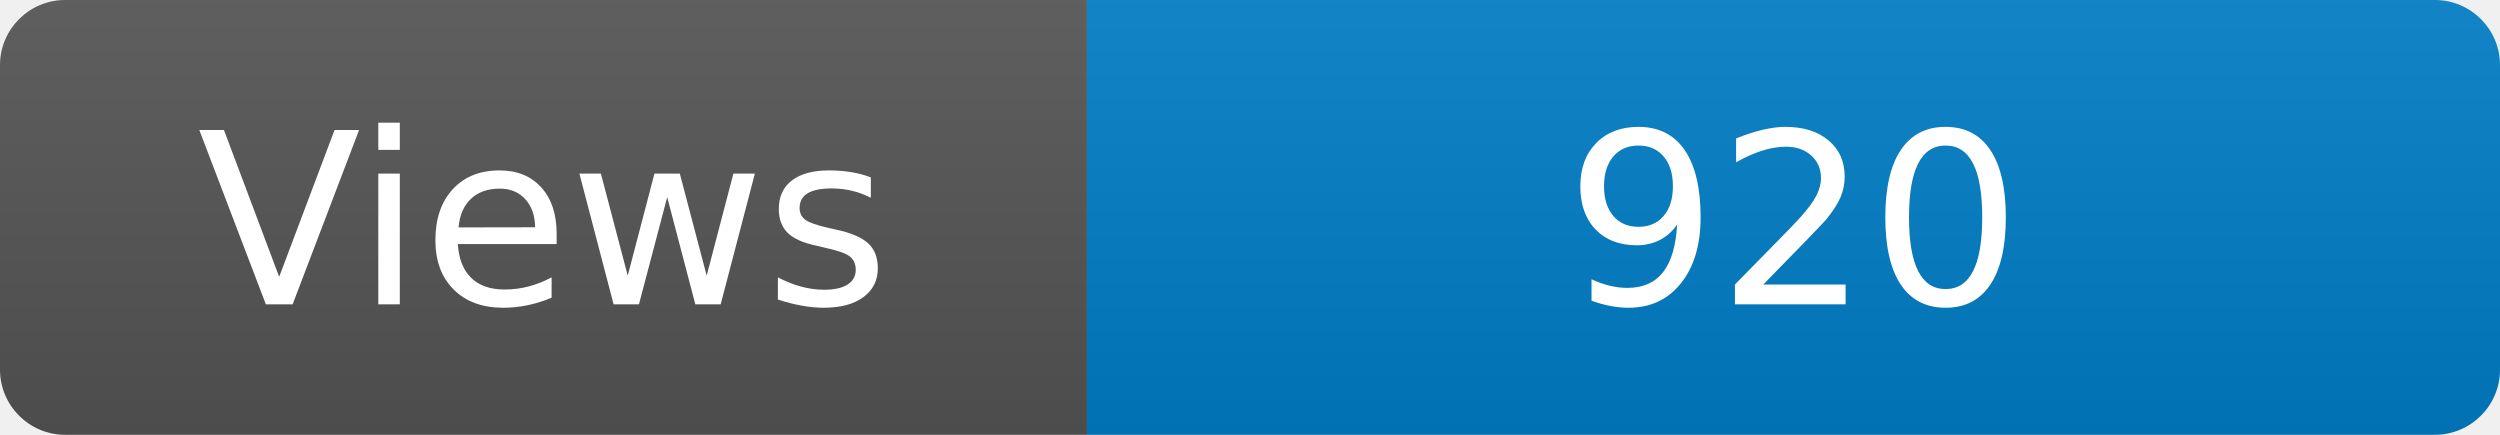
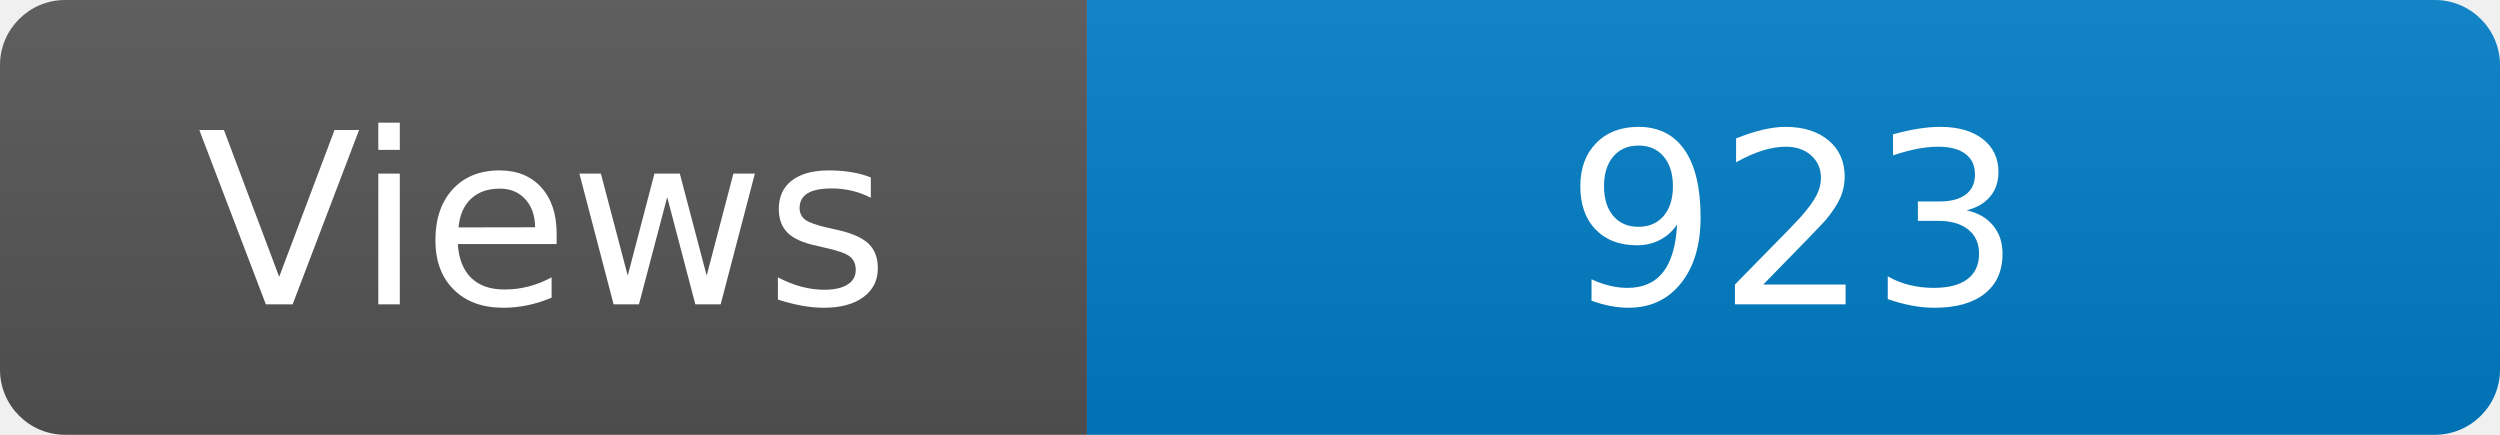
<svg xmlns="http://www.w3.org/2000/svg" width="115" height="20" role="img" aria-label="Maintained?: yes">
  <linearGradient id="s" x2="0" y2="100%">
    <stop offset="0" stop-color="#bbb" stop-opacity=".1" />
    <stop offset="1" stop-opacity=".1" />
  </linearGradient>
  <clipPath id="r">
    <rect width="115" height="20" rx="3" fill="#fff" />
  </clipPath>
  <g clip-path="url(#r)">
    <rect width="50" height="20" fill="#555" />
    <rect x="50" width="160" height="20" fill="#007ec6" />
    <rect width="115" height="20" fill="url(#s)" />
  </g>
  <g fill="#fff" text-anchor="middle" font-family="Verdana,Geneva,DejaVu Sans,sans-serif" font-size="110">
    <text x="250" y="140" transform="scale(.1)" fill="#fff">Views</text>
-     <text x="825" y="140" transform="scale(.1)" fill="#fff">920</text>
+     <text x="825" y="140" transform="scale(.1)" fill="#fff">923</text>
  </g>
</svg>
